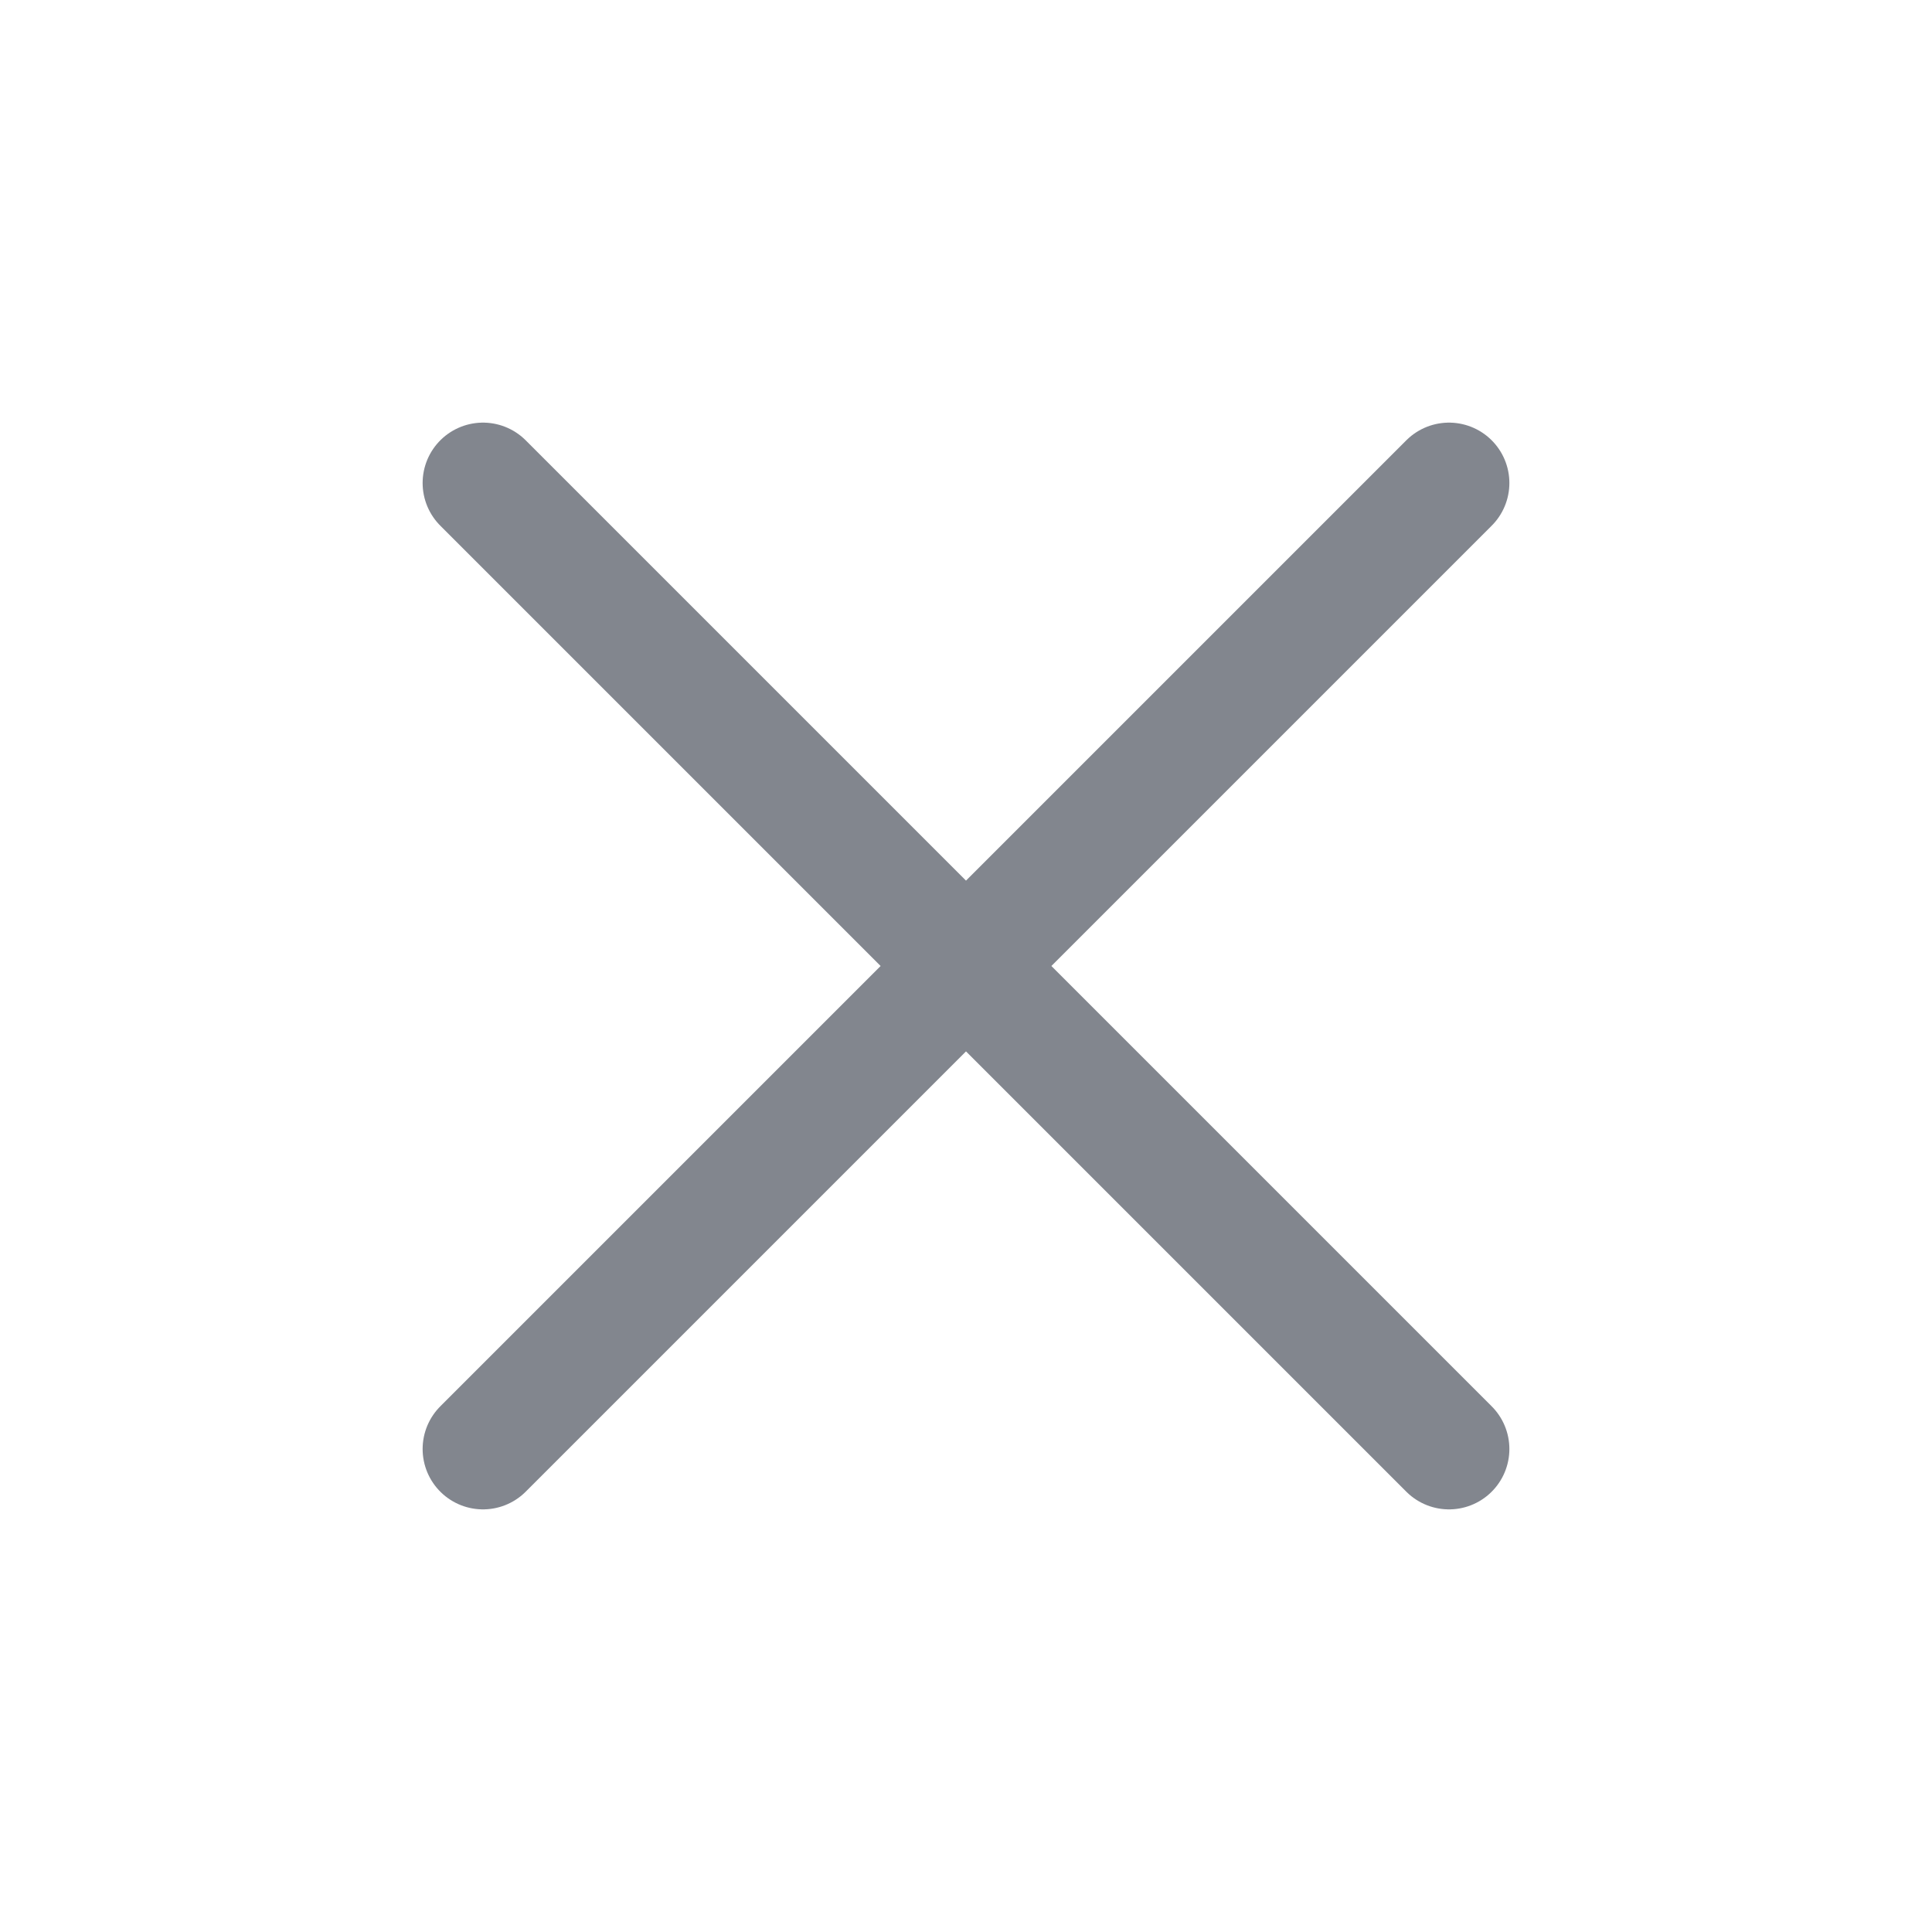
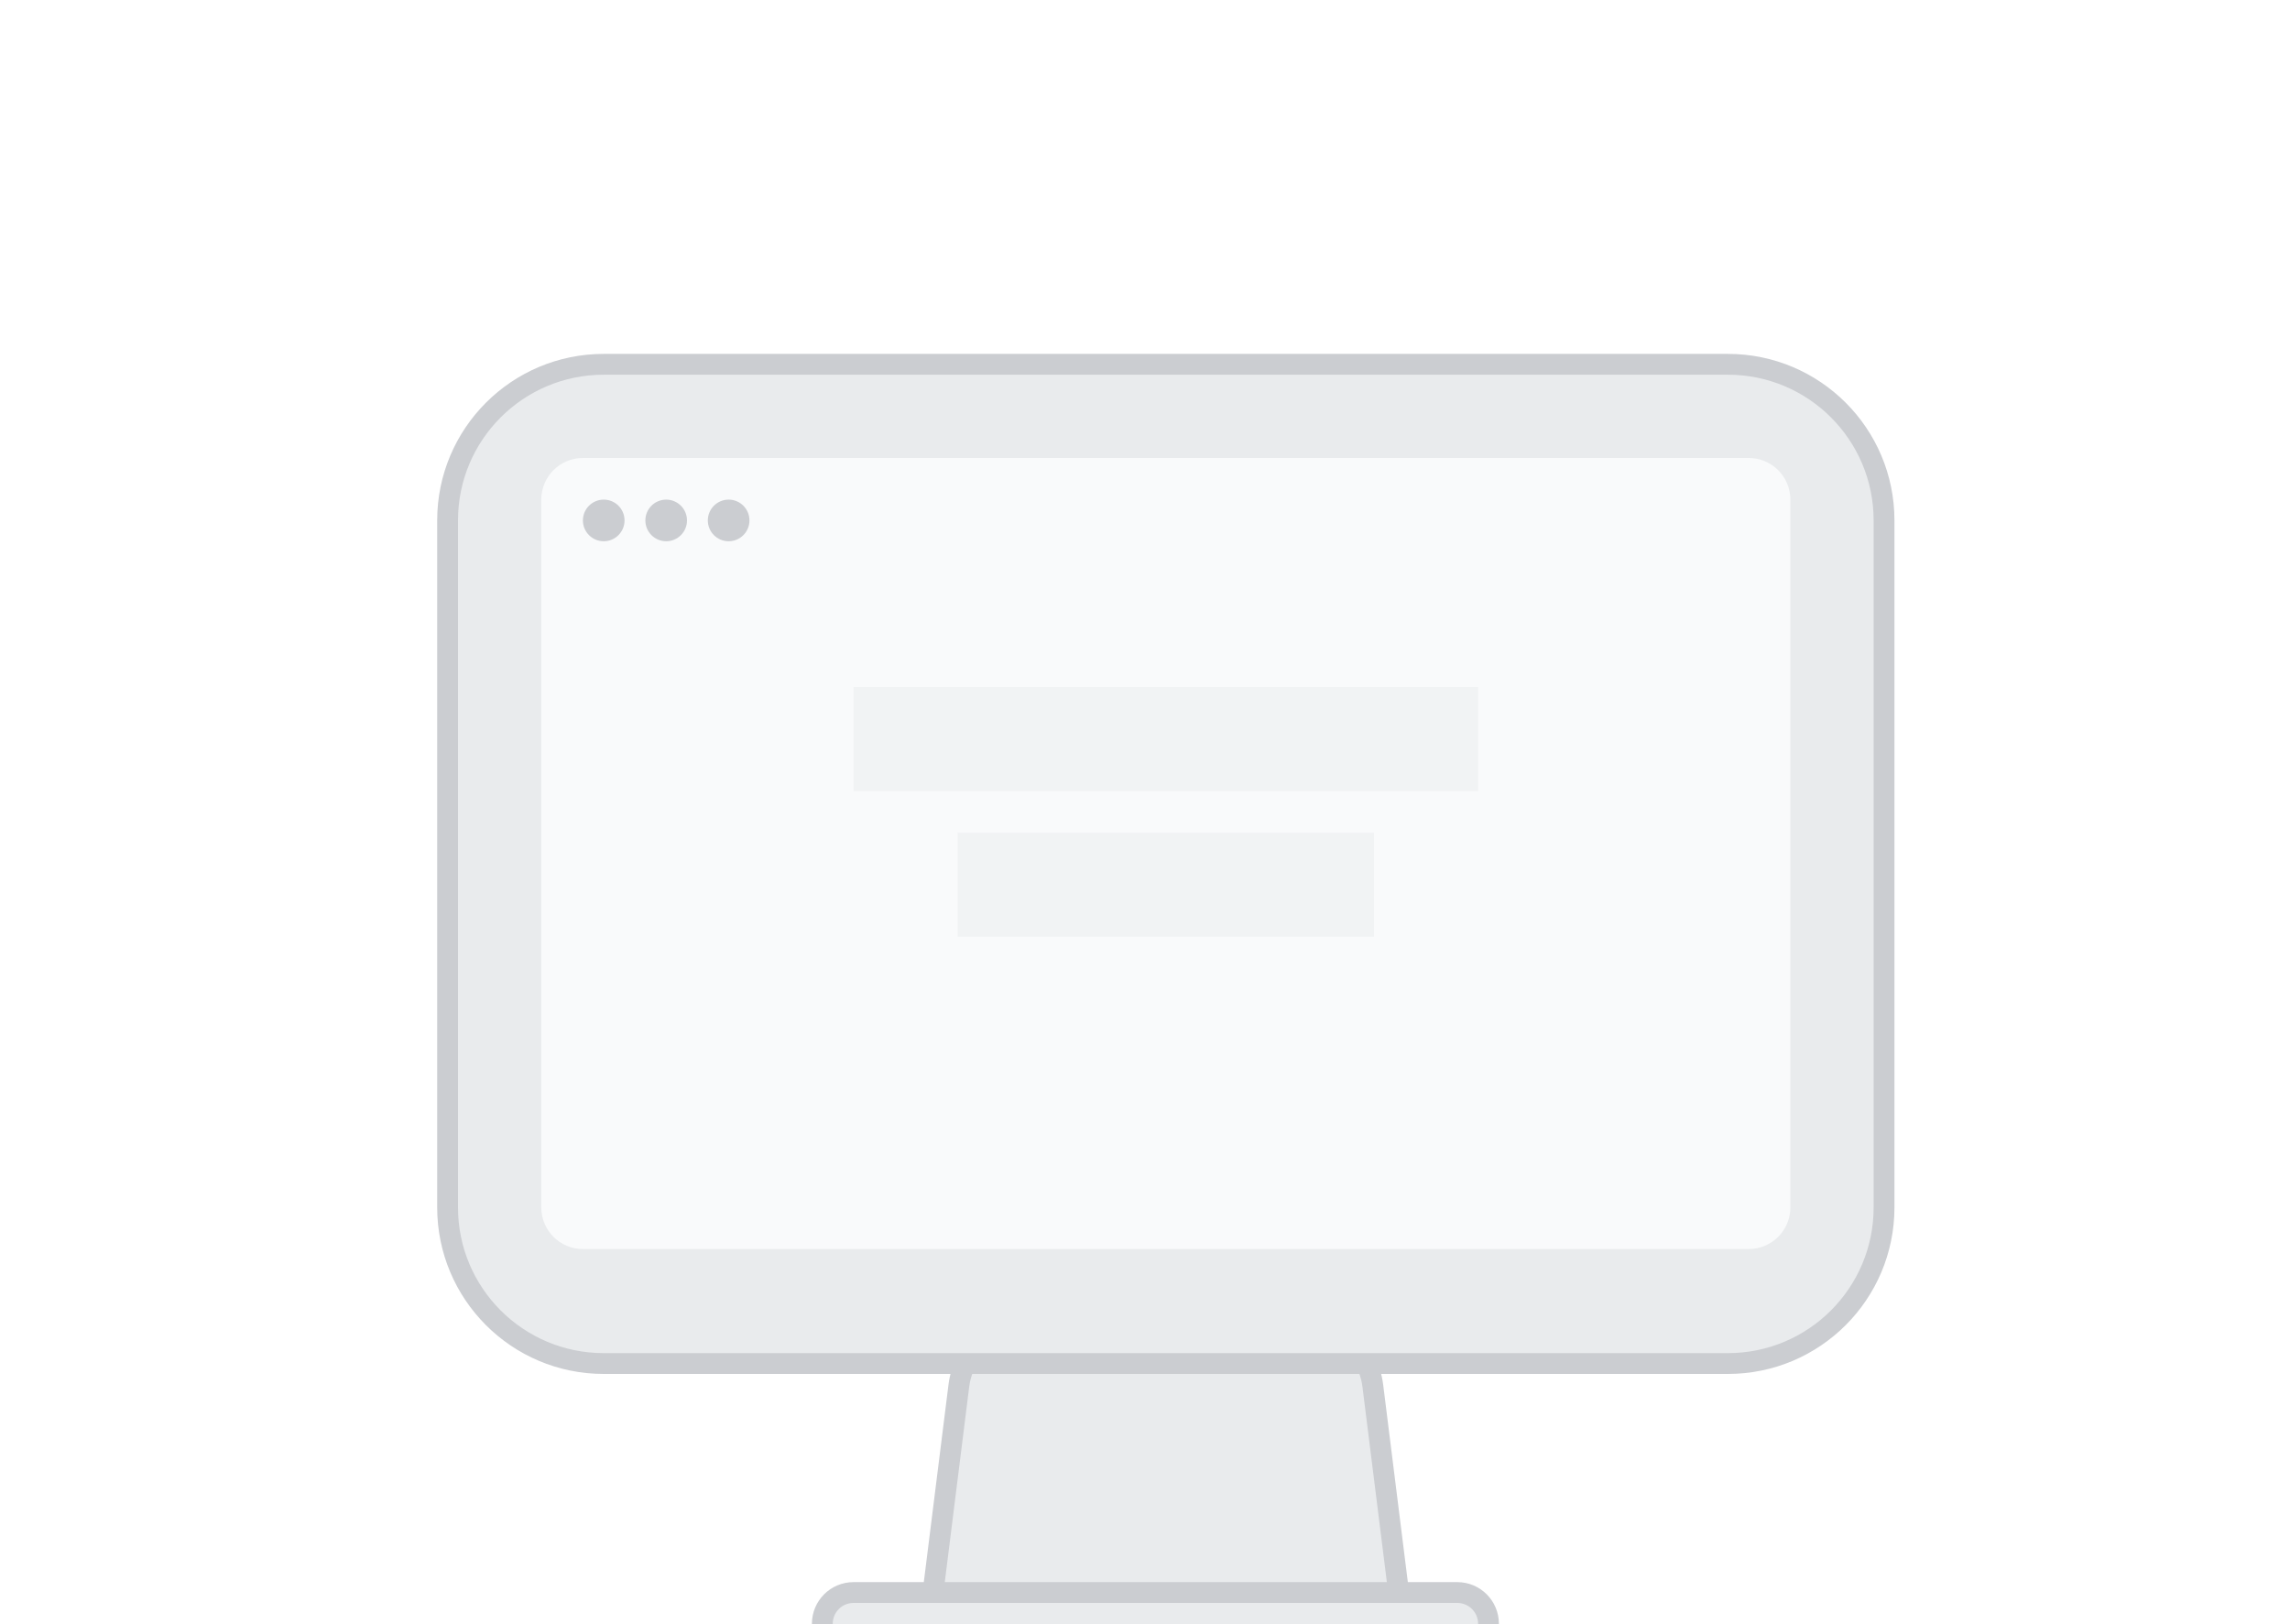
- <svg xmlns="http://www.w3.org/2000/svg" width="16" height="16" viewBox="0 0 16 16" fill="none">
-   <path d="m12 4-8 8m8 0L4 4" stroke="#82868E" stroke-linecap="round" />
+ <svg xmlns="http://www.w3.org/2000/svg" width="110" height="78" viewBox="0 0 110 78" fill="none">
+   <path d="M49.531 63.5H62.47a3.5 3.5 0 0 1 3.473 3.066L67.434 78.5H44.566l1.492-11.934a3.5 3.5 0 0 1 3.473-3.066Z" fill="#E9EBED" stroke="#CBCDD1" />
+   <rect x="21.5" y="17.5" width="69" height="48" rx="7.5" fill="#E9EBED" stroke="#CBCDD1" />
+   <rect x="26" y="22" width="60" height="38" rx="2" fill="#F9FAFB" />
+   <circle cx="29" cy="25" r="1" fill="#CBCDD1" />
+   <circle cx="32" cy="25" r="1" fill="#CBCDD1" />
+   <circle cx="35" cy="25" r="1" fill="#CBCDD1" />
+   <path opacity=".5" fill="#E9EBED" d="M41 33h30v5H41zm5 7h20v5H46z" />
+   <rect x="39.5" y="76.5" width="32" height="3" rx="1.5" fill="#E9EBED" stroke="#CBCDD1" />
</svg>
